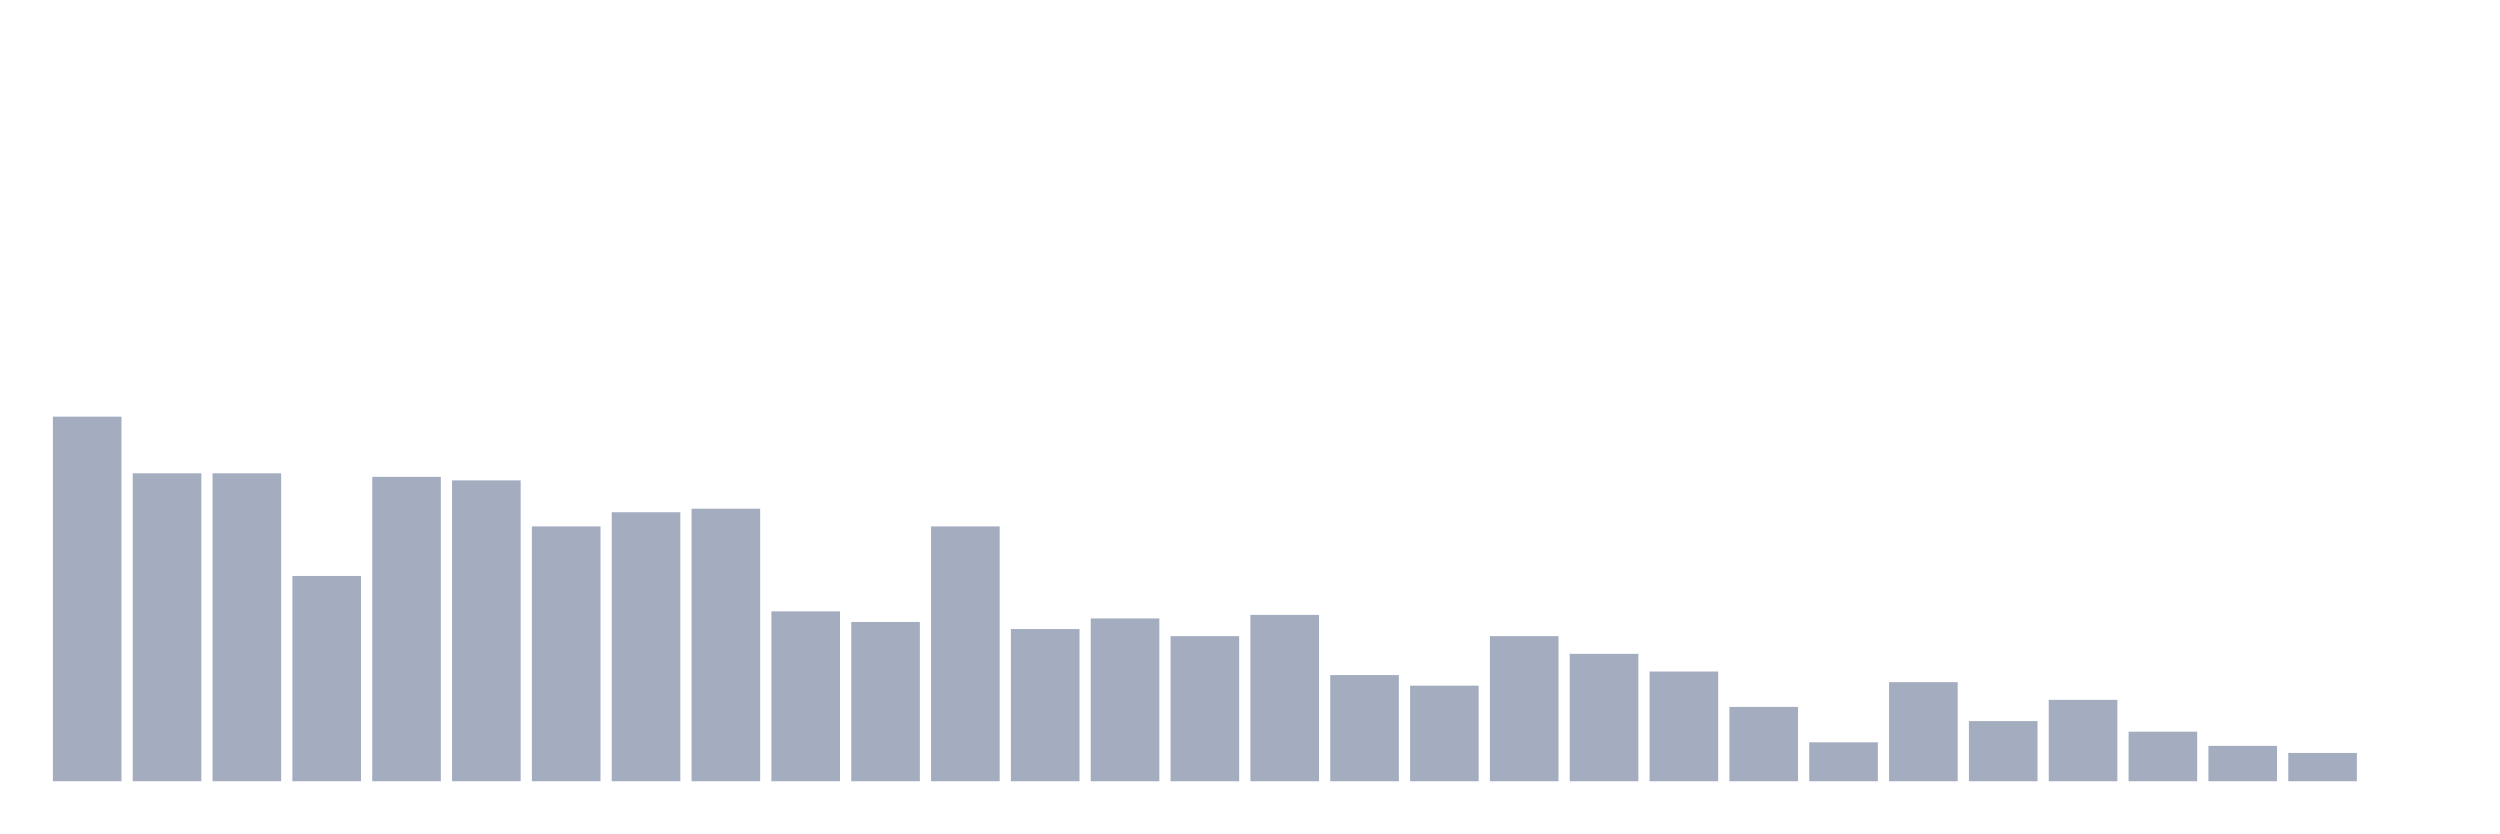
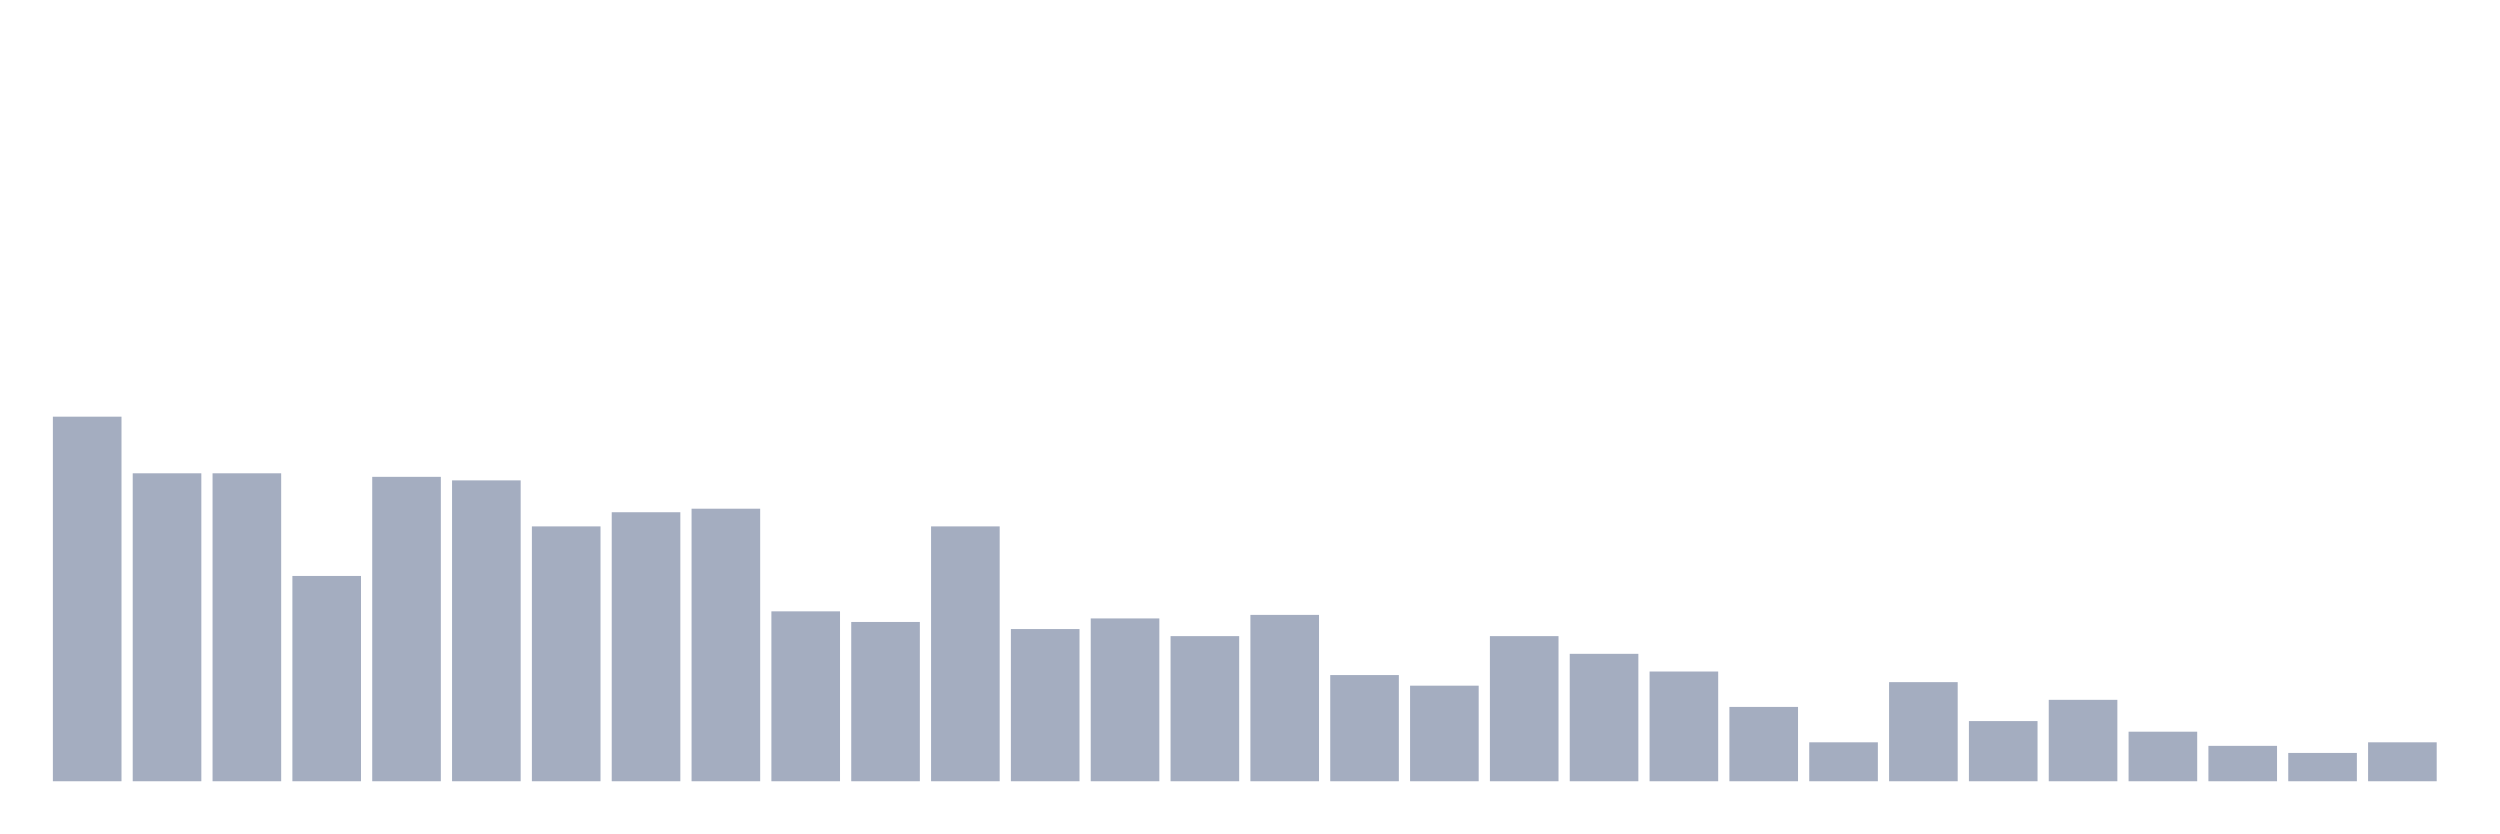
<svg xmlns="http://www.w3.org/2000/svg" viewBox="0 0 480 160">
  <g transform="translate(10,10)">
    <rect class="bar" x="0.153" width="13.175" y="70" height="70" fill="rgb(164,173,192)" />
    <rect class="bar" x="15.482" width="13.175" y="80.874" height="59.126" fill="rgb(164,173,192)" />
    <rect class="bar" x="30.81" width="13.175" y="80.874" height="59.126" fill="rgb(164,173,192)" />
    <rect class="bar" x="46.138" width="13.175" y="100.583" height="39.417" fill="rgb(164,173,192)" />
    <rect class="bar" x="61.466" width="13.175" y="81.553" height="58.447" fill="rgb(164,173,192)" />
    <rect class="bar" x="76.794" width="13.175" y="82.233" height="57.767" fill="rgb(164,173,192)" />
    <rect class="bar" x="92.123" width="13.175" y="91.068" height="48.932" fill="rgb(164,173,192)" />
    <rect class="bar" x="107.451" width="13.175" y="88.35" height="51.65" fill="rgb(164,173,192)" />
    <rect class="bar" x="122.779" width="13.175" y="87.67" height="52.33" fill="rgb(164,173,192)" />
    <rect class="bar" x="138.107" width="13.175" y="107.379" height="32.621" fill="rgb(164,173,192)" />
    <rect class="bar" x="153.436" width="13.175" y="109.417" height="30.583" fill="rgb(164,173,192)" />
    <rect class="bar" x="168.764" width="13.175" y="91.068" height="48.932" fill="rgb(164,173,192)" />
    <rect class="bar" x="184.092" width="13.175" y="110.777" height="29.223" fill="rgb(164,173,192)" />
    <rect class="bar" x="199.42" width="13.175" y="108.738" height="31.262" fill="rgb(164,173,192)" />
    <rect class="bar" x="214.748" width="13.175" y="112.136" height="27.864" fill="rgb(164,173,192)" />
    <rect class="bar" x="230.077" width="13.175" y="108.058" height="31.942" fill="rgb(164,173,192)" />
    <rect class="bar" x="245.405" width="13.175" y="119.612" height="20.388" fill="rgb(164,173,192)" />
    <rect class="bar" x="260.733" width="13.175" y="121.65" height="18.35" fill="rgb(164,173,192)" />
    <rect class="bar" x="276.061" width="13.175" y="112.136" height="27.864" fill="rgb(164,173,192)" />
    <rect class="bar" x="291.39" width="13.175" y="115.534" height="24.466" fill="rgb(164,173,192)" />
    <rect class="bar" x="306.718" width="13.175" y="118.932" height="21.068" fill="rgb(164,173,192)" />
    <rect class="bar" x="322.046" width="13.175" y="125.728" height="14.272" fill="rgb(164,173,192)" />
    <rect class="bar" x="337.374" width="13.175" y="132.524" height="7.476" fill="rgb(164,173,192)" />
    <rect class="bar" x="352.702" width="13.175" y="120.971" height="19.029" fill="rgb(164,173,192)" />
    <rect class="bar" x="368.031" width="13.175" y="128.447" height="11.553" fill="rgb(164,173,192)" />
    <rect class="bar" x="383.359" width="13.175" y="124.369" height="15.631" fill="rgb(164,173,192)" />
    <rect class="bar" x="398.687" width="13.175" y="130.485" height="9.515" fill="rgb(164,173,192)" />
    <rect class="bar" x="414.015" width="13.175" y="133.204" height="6.796" fill="rgb(164,173,192)" />
    <rect class="bar" x="429.344" width="13.175" y="134.563" height="5.437" fill="rgb(164,173,192)" />
-     <rect class="bar" x="444.672" width="13.175" y="140" height="0" fill="rgb(164,173,192)" />
+     <rect class="bar" x="444.672" width="13.175" y="132.524" height="7.476" fill="rgb(164,173,192)" />
  </g>
</svg>
